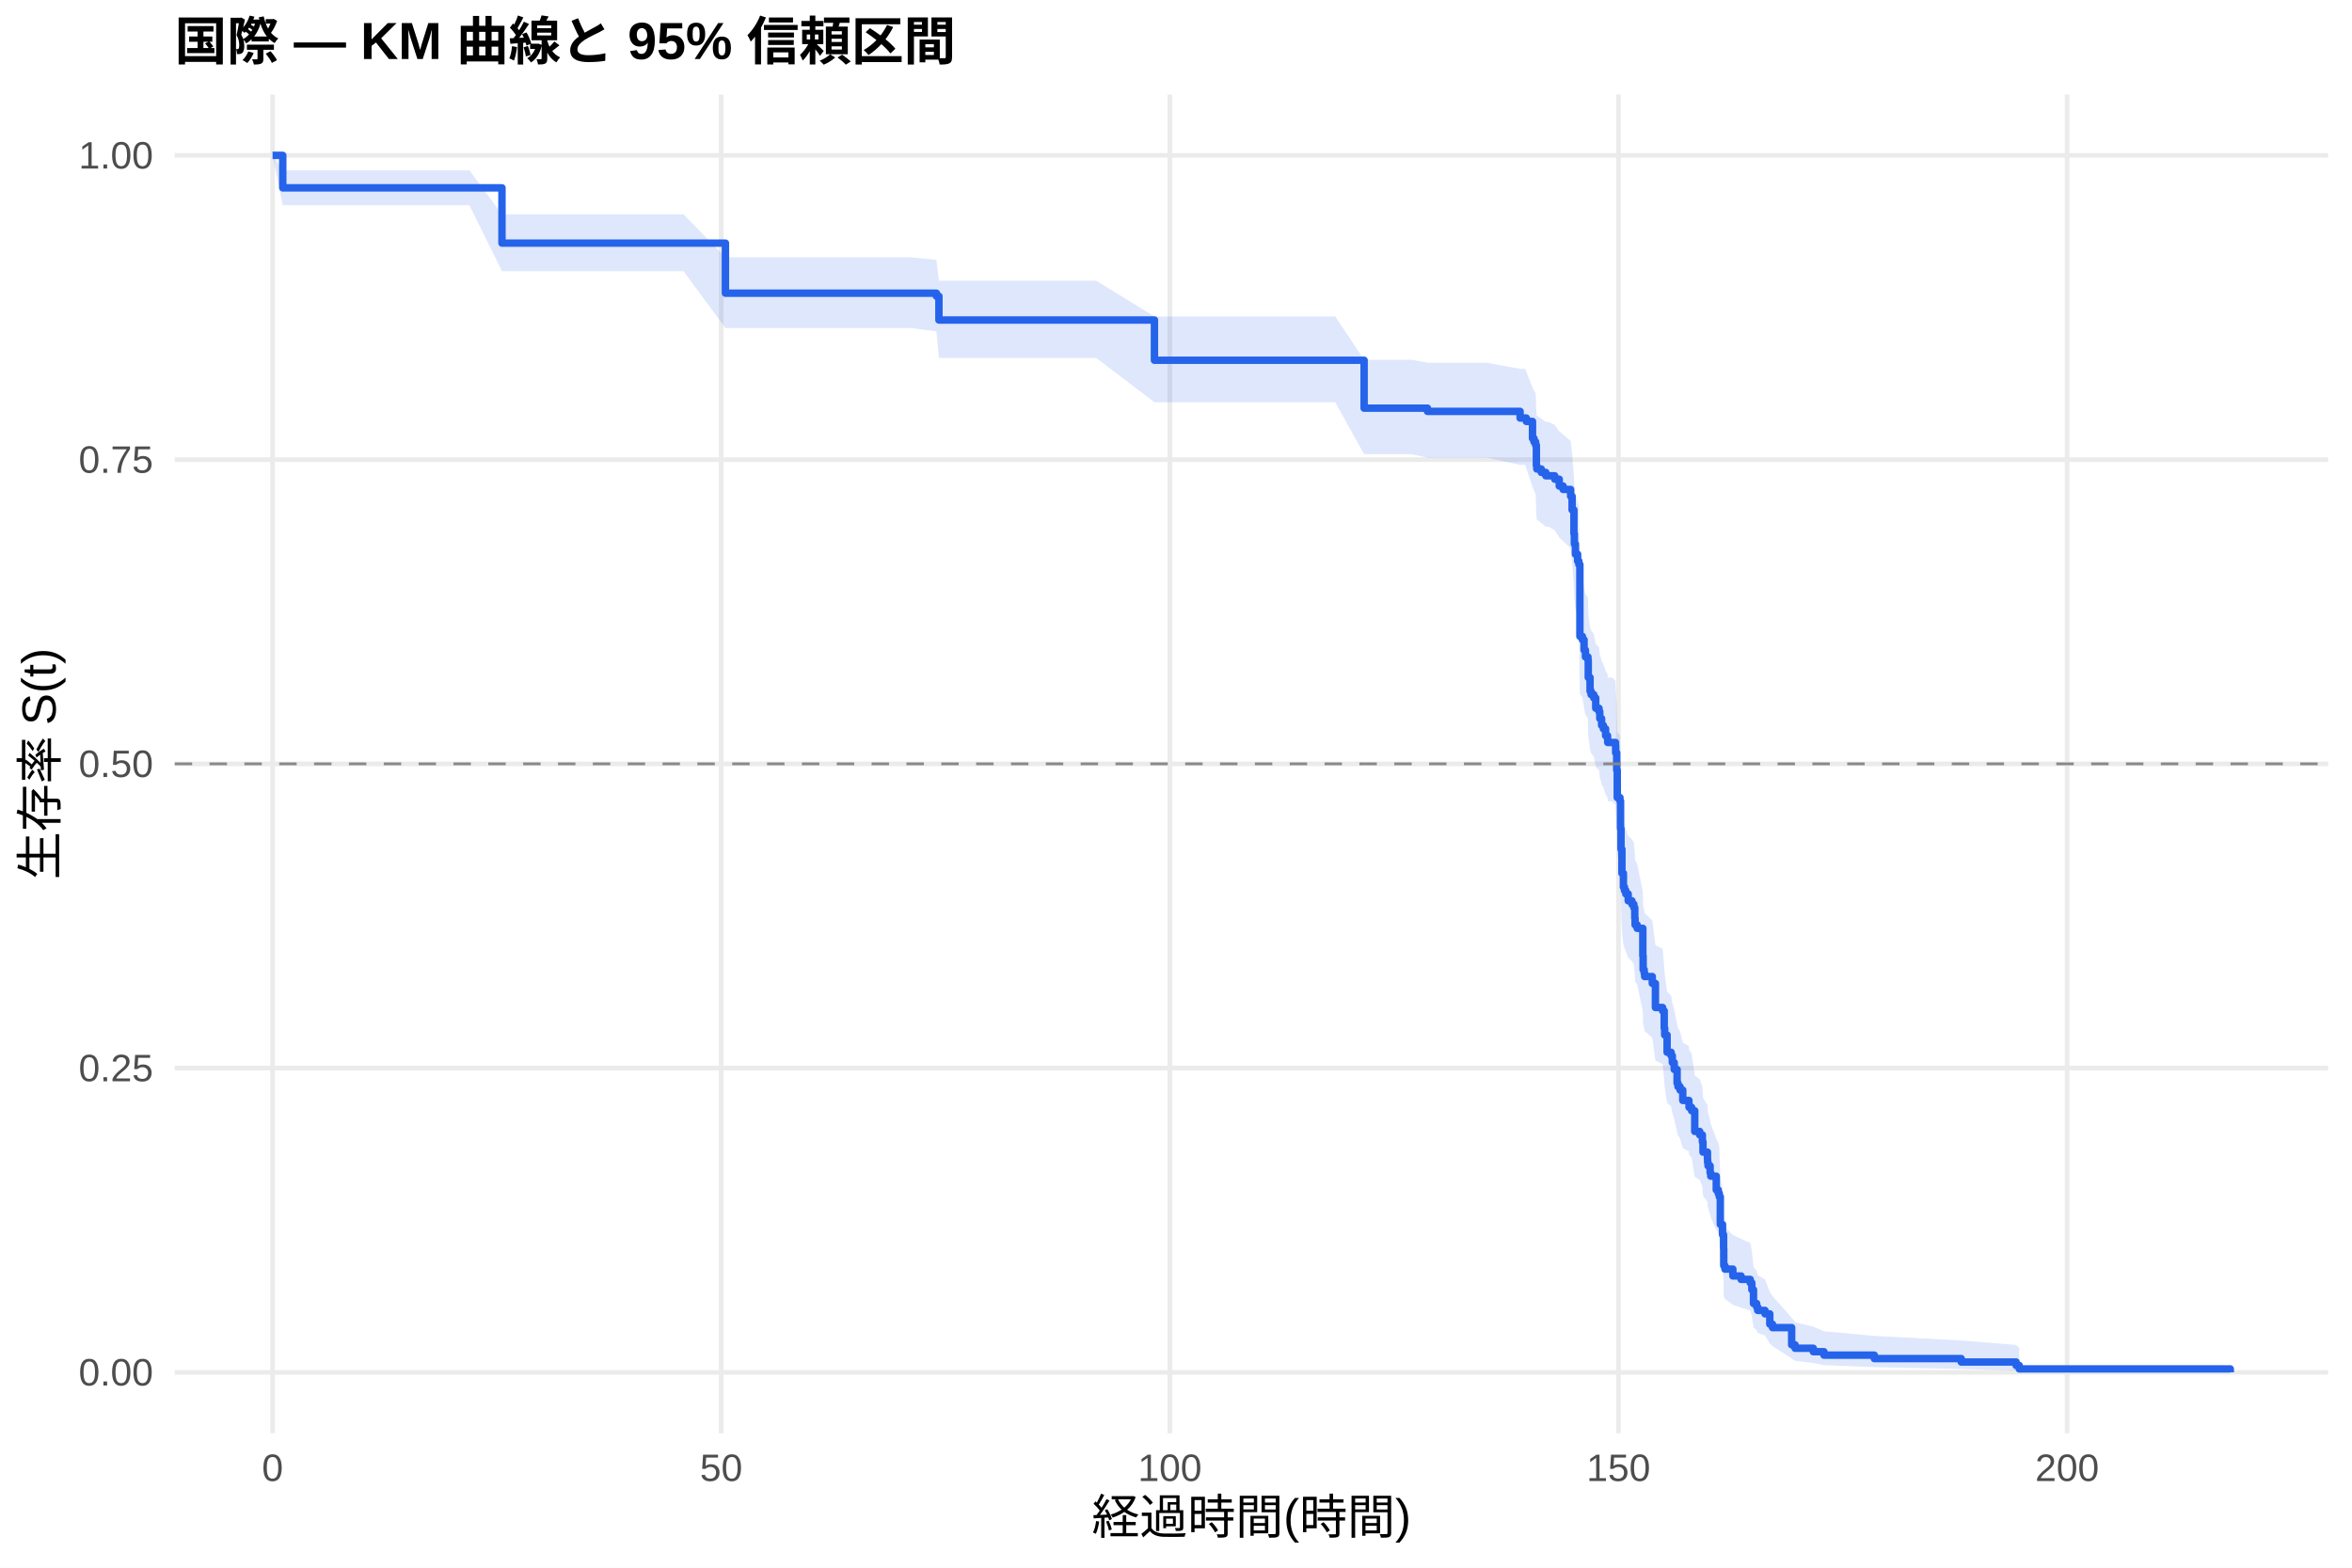
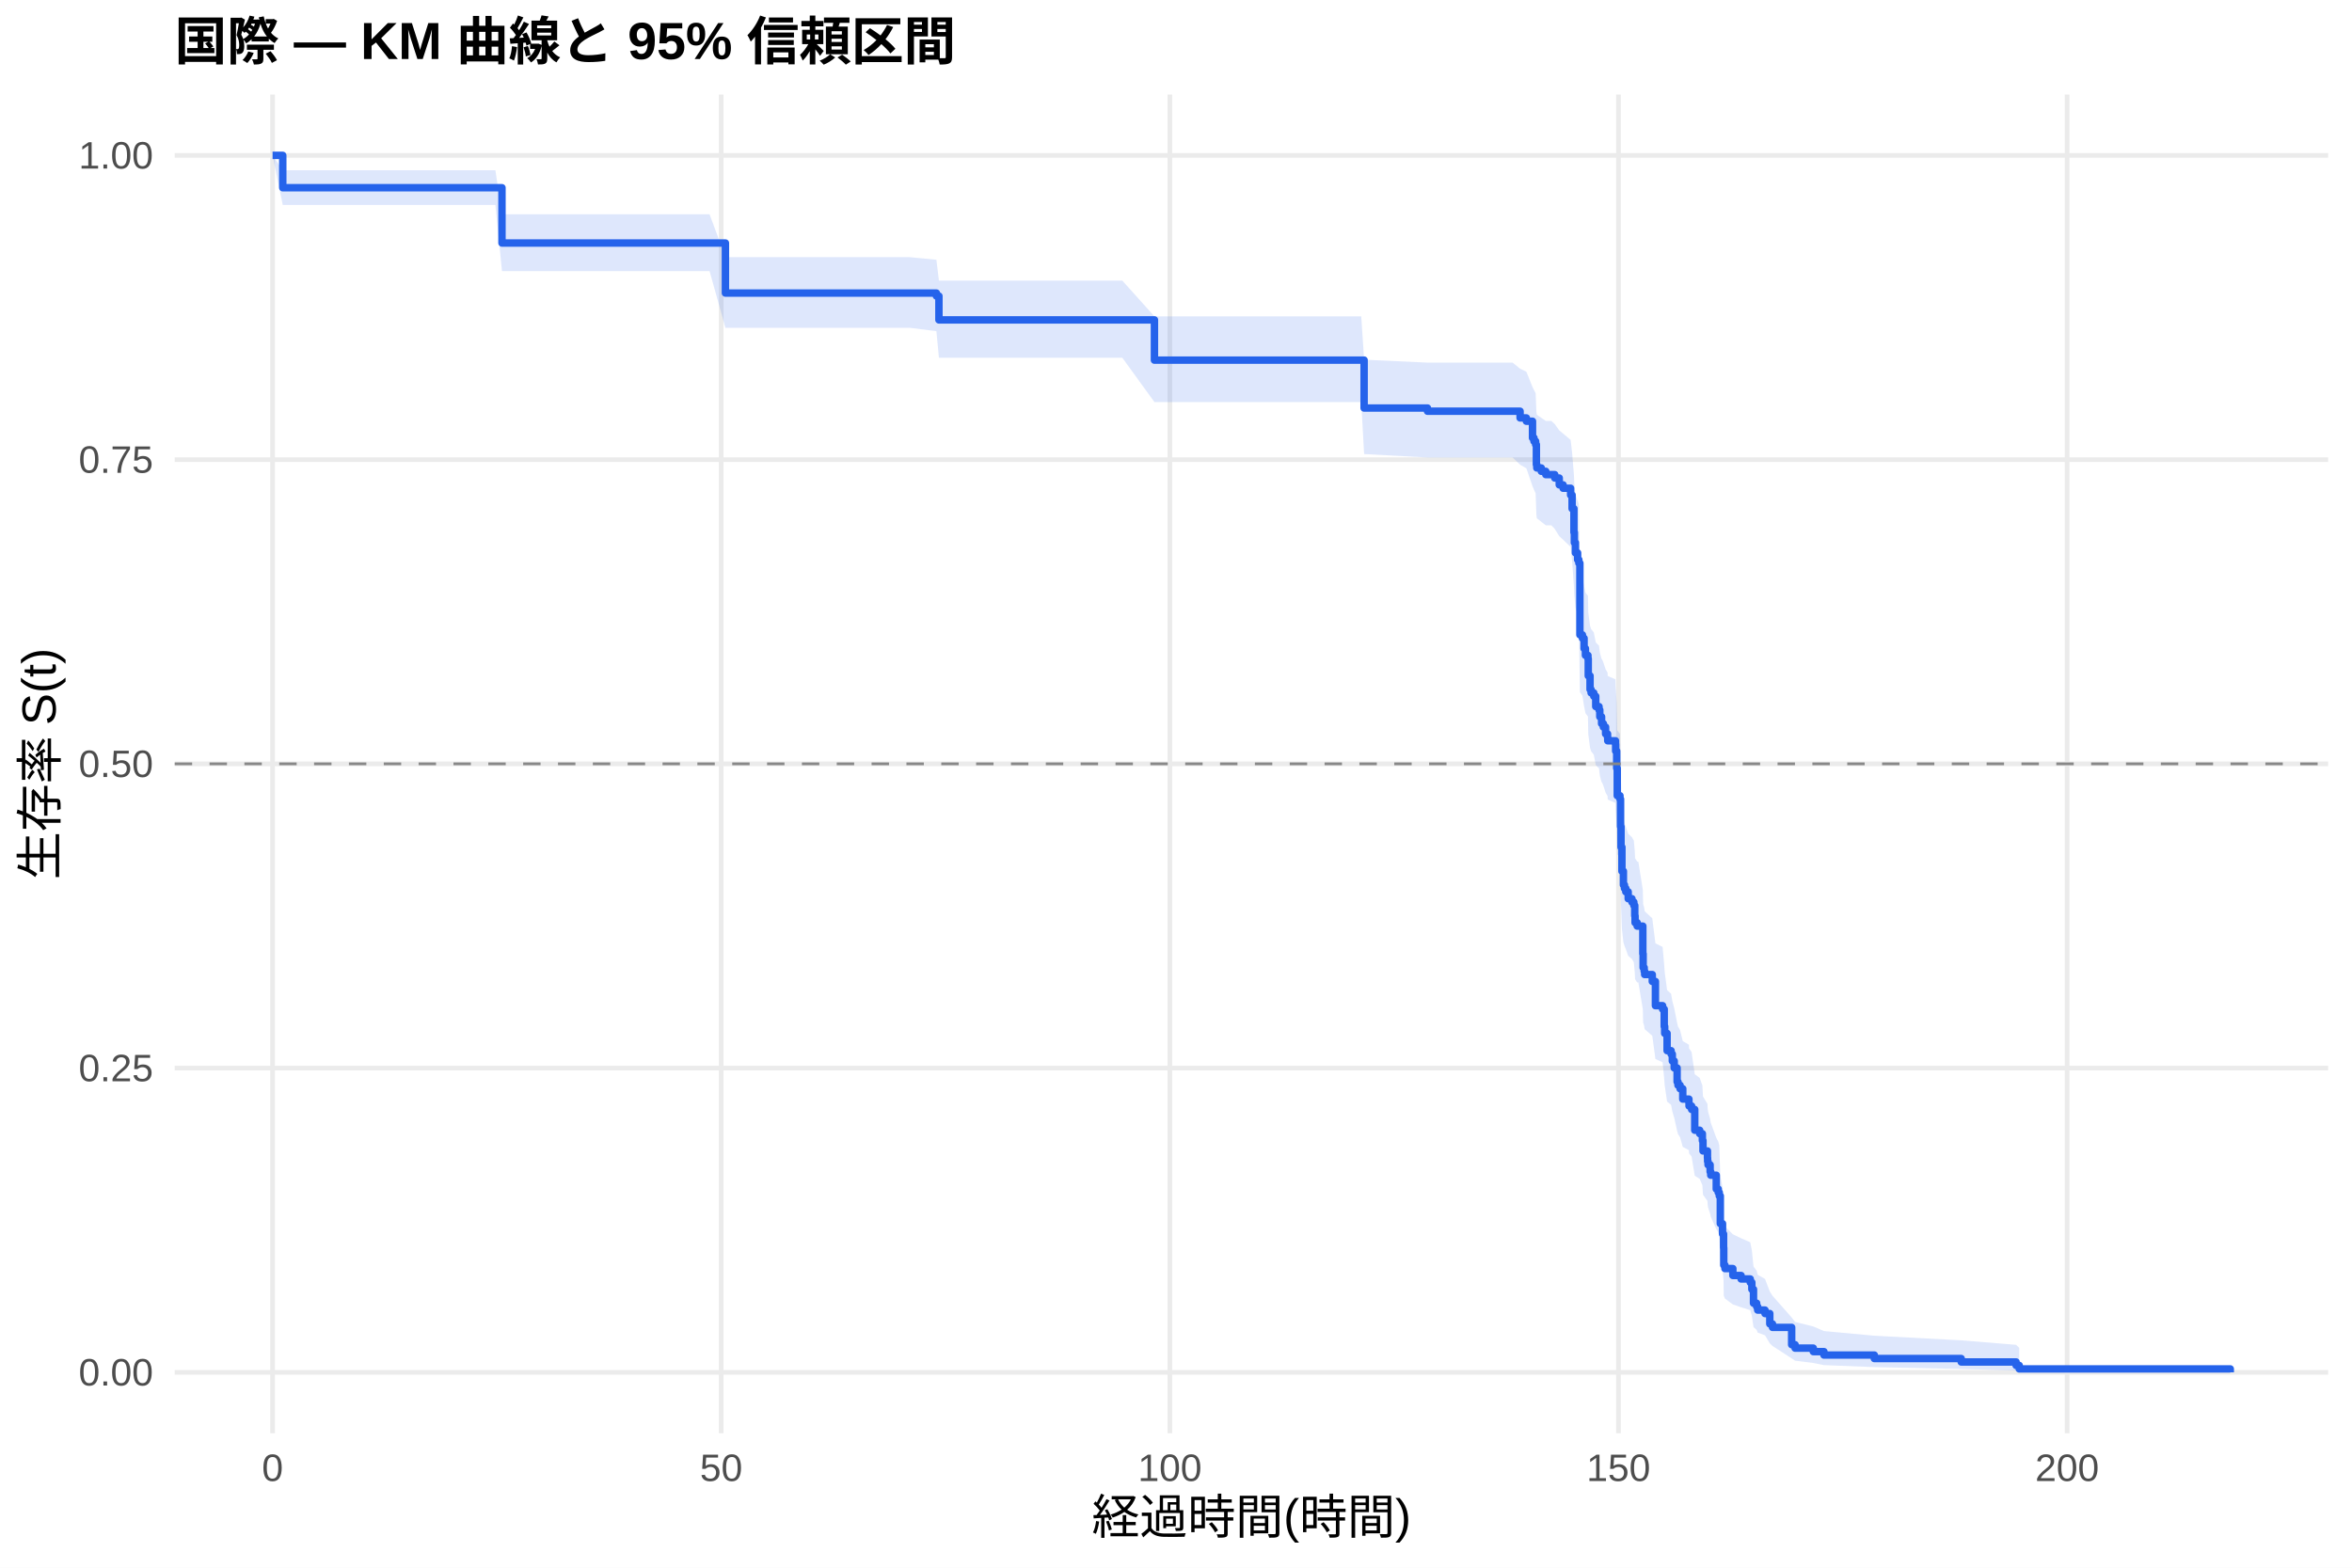
<svg xmlns="http://www.w3.org/2000/svg" width="540.00pt" height="360.00pt" viewBox="0 0 540.00 360.00">
  <g class="svglite">
    <defs>
      <style type="text/css">
    .svglite line, .svglite polyline, .svglite polygon, .svglite path, .svglite rect, .svglite circle {
      fill: none;
      stroke: #000000;
      stroke-linecap: round;
      stroke-linejoin: round;
      stroke-miterlimit: 10.00;
    }
    .svglite text {
      white-space: pre;
    }
    .svglite g.glyphgroup path {
      fill: inherit;
      stroke: none;
    }
  </style>
    </defs>
    <rect width="100%" height="100%" style="stroke: none; fill: #FFFFFF;" />
    <defs>
      <clipPath id="cpMC4wMHw1NDAuMDB8MC4wMHwzNjAuMDA=">
        <rect x="0.00" y="0.00" width="540.00" height="360.00" />
      </clipPath>
    </defs>
    <g clip-path="url(#cpMC4wMHw1NDAuMDB8MC4wMHwzNjAuMDA=)">
      <rect x="0" y="0.00" width="540.00" height="360.00" style="stroke-width: 1.07; stroke: none; fill: #FFFFFF;" />
    </g>
    <defs>
      <clipPath id="cpNDAuMTF8NTM0LjUyfDIxLjcxfDMyOS4xMg==">
        <rect x="40.11" y="21.71" width="494.41" height="307.41" />
      </clipPath>
    </defs>
    <g clip-path="url(#cpNDAuMTF8NTM0LjUyfDIxLjcxfDMyOS4xMg==)">
      <polyline points="40.11,315.14 534.52,315.14 " style="stroke-width: 1.07; stroke: #EBEBEB; stroke-linecap: butt;" />
      <polyline points="40.11,245.28 534.52,245.28 " style="stroke-width: 1.07; stroke: #EBEBEB; stroke-linecap: butt;" />
      <polyline points="40.11,175.41 534.52,175.41 " style="stroke-width: 1.07; stroke: #EBEBEB; stroke-linecap: butt;" />
      <polyline points="40.11,105.55 534.52,105.55 " style="stroke-width: 1.07; stroke: #EBEBEB; stroke-linecap: butt;" />
      <polyline points="40.11,35.68 534.52,35.68 " style="stroke-width: 1.07; stroke: #EBEBEB; stroke-linecap: butt;" />
      <polyline points="62.58,329.12 62.58,21.71 " style="stroke-width: 1.07; stroke: #EBEBEB; stroke-linecap: butt;" />
      <polyline points="165.58,329.12 165.58,21.71 " style="stroke-width: 1.07; stroke: #EBEBEB; stroke-linecap: butt;" />
      <polyline points="268.59,329.12 268.59,21.71 " style="stroke-width: 1.07; stroke: #EBEBEB; stroke-linecap: butt;" />
      <polyline points="371.59,329.12 371.59,21.71 " style="stroke-width: 1.07; stroke: #EBEBEB; stroke-linecap: butt;" />
      <polyline points="474.59,329.12 474.59,21.71 " style="stroke-width: 1.07; stroke: #EBEBEB; stroke-linecap: butt;" />
-       <polygon points="62.58,35.68 64.92,39.11 69.31,39.11 79.92,39.11 90.84,39.11 102.68,39.11 107.77,39.11 115.25,49.22 122.56,49.22 132.56,49.22 142.89,49.22 152.13,49.22 156.93,49.22 166.55,59.08 172.04,59.08 182.10,59.08 192.67,59.08 202.94,59.08 209.02,59.08 214.99,59.67 215.57,64.47 217.46,64.47 230.27,64.47 242.11,64.47 251.69,64.47 265.05,72.68 272.64,72.68 281.46,72.68 301.10,72.68 306.56,72.68 313.19,82.62 324.14,82.62 327.74,83.30 331.66,83.30 341.31,83.30 349.00,84.70 350.20,84.70 350.44,85.41 351.85,88.97 352.19,89.68 352.57,90.40 352.74,94.71 352.84,95.43 353.87,96.16 354.90,96.88 355.52,96.88 356.96,97.61 357.99,99.06 358.88,99.79 360.60,101.25 360.94,104.18 361.36,109.33 361.46,111.55 361.70,113.77 361.84,113.77 362.21,115.26 362.49,116.01 362.73,131.82 363.31,132.58 363.69,134.86 364.00,136.39 364.58,137.15 364.65,140.97 365.06,144.03 365.30,144.80 365.92,145.57 366.37,147.88 367.12,148.65 367.30,150.19 367.71,151.73 368.12,152.50 368.63,154.05 369.08,154.83 369.12,155.60 370.18,155.60 370.90,156.38 370.94,157.94 371.18,161.84 371.31,168.12 371.93,168.91 372.07,175.22 372.17,179.97 372.38,185.54 372.72,188.74 372.96,189.54 373.27,190.34 373.82,191.94 374.68,192.74 375.12,193.54 375.33,195.95 375.40,197.56 375.88,198.37 377.18,204.83 377.25,208.08 377.49,208.89 377.60,209.71 379.35,211.33 380.07,217.05 381.72,217.87 382.09,221.98 382.20,223.62 382.75,227.75 383.67,228.58 383.95,230.24 384.39,231.90 385.05,235.23 385.25,236.06 385.73,236.90 386.35,239.41 387.76,240.25 387.79,241.09 388.38,241.93 389.10,246.98 390.23,247.83 390.85,249.53 390.99,252.07 392.02,253.78 392.05,254.63 392.15,255.49 392.63,257.20 392.77,258.06 394.04,261.50 394.49,262.37 394.73,263.23 394.97,270.21 395.48,272.85 395.72,276.40 395.76,280.87 396.03,281.78 397.85,283.59 399.74,284.50 401.84,285.41 402.21,287.25 402.59,290.96 403.31,291.90 403.55,292.84 405.23,293.79 406.33,296.66 406.95,297.63 411.35,302.60 412.14,303.63 416.32,304.66 418.76,305.71 430.33,306.77 450.28,307.83 462.88,308.85 463.60,309.55 463.60,315.03 462.88,314.75 450.28,314.37 430.33,313.95 418.76,313.49 416.32,313.00 412.14,312.48 411.35,311.95 406.95,309.11 406.33,308.52 405.23,306.69 403.55,306.07 403.31,305.44 402.59,304.81 402.21,302.24 401.84,300.94 399.74,300.28 397.85,299.62 396.03,298.29 395.76,297.62 395.72,294.25 395.48,291.51 394.97,289.44 394.73,283.84 394.49,283.13 394.04,282.43 392.77,279.59 392.63,278.87 392.15,277.44 392.05,276.73 392.02,276.01 390.99,274.57 390.85,272.41 390.23,270.96 389.10,270.23 388.38,265.86 387.79,265.13 387.76,264.40 386.35,263.66 385.73,261.46 385.25,260.72 385.05,259.98 384.39,257.03 383.95,255.54 383.67,254.06 382.75,253.31 382.20,249.58 382.09,248.09 381.72,244.34 380.07,243.58 379.35,238.30 377.60,236.79 377.49,236.03 377.25,235.27 377.18,232.23 375.88,226.12 375.40,225.35 375.33,223.82 375.12,221.51 374.68,220.74 373.82,219.97 373.27,218.43 372.96,217.66 372.72,216.89 372.38,213.80 372.17,208.36 372.07,203.69 371.93,197.43 371.31,196.64 371.18,190.34 370.94,186.39 370.90,184.81 370.18,184.01 369.12,184.01 369.08,183.22 368.63,182.43 368.12,180.85 367.71,180.06 367.30,178.48 367.12,176.90 366.37,176.10 365.92,173.72 365.30,172.92 365.06,172.13 364.65,168.94 364.58,164.94 364.00,164.14 363.69,162.54 363.31,160.13 362.73,159.33 362.49,142.31 362.21,141.49 361.84,139.86 361.70,139.86 361.46,137.41 361.36,134.96 360.94,129.21 360.60,125.91 358.88,124.26 357.99,123.43 356.96,121.77 355.52,120.94 354.90,120.94 353.87,120.12 352.84,119.29 352.74,118.46 352.57,113.47 352.19,112.63 351.85,111.79 350.44,107.60 350.20,106.76 349.00,106.76 341.31,105.10 331.66,105.10 327.74,105.10 324.14,104.30 313.19,104.30 306.56,92.37 301.10,92.37 281.46,92.37 272.64,92.37 265.05,92.37 251.69,82.19 242.11,82.19 230.27,82.19 217.46,82.19 215.57,82.19 214.99,76.09 209.02,75.32 202.94,75.32 192.67,75.32 182.10,75.32 172.04,75.32 166.55,75.32 156.93,62.28 152.13,62.28 142.89,62.28 132.56,62.28 122.56,62.28 115.25,62.28 107.77,47.11 102.68,47.11 90.84,47.11 79.92,47.11 69.31,47.11 64.92,47.11 62.58,35.68 " style="stroke-width: 0.00; stroke: none; stroke-linecap: butt; fill: #2563EB; fill-opacity: 0.15;" />
-       <polyline points="62.58,35.68 64.92,39.11 69.31,39.11 79.92,39.11 90.84,39.11 102.68,39.11 107.77,39.11 115.25,49.22 122.56,49.22 132.56,49.22 142.89,49.22 152.13,49.22 156.93,49.22 166.55,59.08 172.04,59.08 182.10,59.08 192.67,59.08 202.94,59.08 209.02,59.08 214.99,59.67 215.57,64.47 217.46,64.47 230.27,64.47 242.11,64.47 251.69,64.47 265.05,72.68 272.64,72.68 281.46,72.68 301.10,72.68 306.56,72.68 313.19,82.62 324.14,82.62 327.74,83.30 331.66,83.30 341.31,83.30 349.00,84.70 350.20,84.70 350.44,85.41 351.85,88.97 352.19,89.68 352.57,90.40 352.74,94.71 352.84,95.43 353.87,96.16 354.90,96.88 355.52,96.88 356.96,97.61 357.99,99.06 358.88,99.79 360.60,101.25 360.94,104.18 361.36,109.33 361.46,111.55 361.70,113.77 361.84,113.77 362.21,115.26 362.49,116.01 362.73,131.82 363.31,132.58 363.69,134.86 364.00,136.39 364.58,137.15 364.65,140.97 365.06,144.03 365.30,144.80 365.92,145.57 366.37,147.88 367.12,148.65 367.30,150.19 367.71,151.73 368.12,152.50 368.63,154.05 369.08,154.83 369.12,155.60 370.18,155.60 370.90,156.38 370.94,157.94 371.18,161.84 371.31,168.12 371.93,168.91 372.07,175.22 372.17,179.97 372.38,185.54 372.72,188.74 372.96,189.54 373.27,190.34 373.82,191.94 374.68,192.74 375.12,193.54 375.33,195.95 375.40,197.56 375.88,198.37 377.18,204.83 377.25,208.08 377.49,208.89 377.60,209.71 379.35,211.33 380.07,217.05 381.72,217.87 382.09,221.98 382.20,223.62 382.75,227.75 383.67,228.58 383.95,230.24 384.39,231.90 385.05,235.23 385.25,236.06 385.73,236.90 386.35,239.41 387.76,240.25 387.79,241.09 388.38,241.93 389.10,246.98 390.23,247.83 390.85,249.53 390.99,252.07 392.02,253.78 392.05,254.63 392.15,255.49 392.63,257.20 392.77,258.06 394.04,261.50 394.49,262.37 394.73,263.23 394.97,270.21 395.48,272.85 395.72,276.40 395.76,280.87 396.03,281.78 397.85,283.59 399.74,284.50 401.84,285.41 402.21,287.25 402.59,290.96 403.31,291.90 403.55,292.84 405.23,293.79 406.33,296.66 406.95,297.63 411.35,302.60 412.14,303.63 416.32,304.66 418.76,305.71 430.33,306.77 450.28,307.83 462.88,308.85 463.60,309.55 " style="stroke-width: 1.07; stroke: none; stroke-linecap: butt;" />
-       <polyline points="463.60,315.03 462.88,314.75 450.28,314.37 430.33,313.95 418.76,313.49 416.32,313.00 412.14,312.48 411.35,311.95 406.95,309.11 406.33,308.52 405.23,306.69 403.55,306.07 403.31,305.44 402.59,304.81 402.21,302.24 401.84,300.94 399.74,300.28 397.85,299.62 396.03,298.29 395.76,297.62 395.72,294.25 395.48,291.51 394.97,289.44 394.73,283.84 394.49,283.13 394.04,282.43 392.77,279.59 392.63,278.87 392.15,277.44 392.05,276.73 392.02,276.01 390.99,274.57 390.85,272.41 390.23,270.96 389.10,270.23 388.38,265.86 387.79,265.13 387.76,264.40 386.35,263.66 385.73,261.46 385.25,260.72 385.05,259.98 384.39,257.03 383.95,255.54 383.67,254.06 382.75,253.31 382.20,249.58 382.09,248.09 381.72,244.34 380.07,243.58 379.35,238.30 377.60,236.79 377.49,236.03 377.25,235.27 377.18,232.23 375.88,226.12 375.40,225.35 375.33,223.82 375.12,221.51 374.68,220.74 373.82,219.97 373.27,218.43 372.96,217.66 372.72,216.89 372.38,213.80 372.17,208.36 372.07,203.69 371.93,197.43 371.31,196.64 371.18,190.34 370.94,186.39 370.90,184.81 370.18,184.01 369.12,184.01 369.08,183.22 368.63,182.43 368.12,180.85 367.71,180.06 367.30,178.48 367.12,176.90 366.37,176.10 365.92,173.72 365.30,172.92 365.06,172.13 364.65,168.94 364.58,164.94 364.00,164.14 363.69,162.54 363.31,160.13 362.73,159.33 362.49,142.31 362.21,141.49 361.84,139.86 361.70,139.86 361.46,137.41 361.36,134.96 360.94,129.21 360.60,125.91 358.88,124.26 357.99,123.43 356.96,121.77 355.52,120.94 354.90,120.94 353.87,120.12 352.84,119.29 352.74,118.46 352.57,113.47 352.19,112.63 351.85,111.79 350.44,107.60 350.20,106.76 349.00,106.76 341.31,105.10 331.66,105.10 327.74,105.10 324.14,104.30 313.19,104.30 306.56,92.37 301.10,92.37 281.46,92.37 272.64,92.37 265.05,92.37 251.69,82.19 242.11,82.19 230.27,82.19 217.46,82.19 215.57,82.19 214.99,76.09 209.02,75.32 202.94,75.32 192.67,75.32 182.10,75.32 172.04,75.32 166.55,75.32 156.93,62.28 152.13,62.28 142.89,62.28 132.56,62.28 122.56,62.28 115.25,62.28 107.77,47.11 102.68,47.11 90.84,47.11 79.92,47.11 69.31,47.11 64.92,47.11 62.58,35.68 " style="stroke-width: 1.07; stroke: none; stroke-linecap: butt;" />
-       <polyline points="62.58,35.68 64.92,35.68 64.92,43.14 69.31,43.14 69.31,43.14 79.92,43.14 79.92,43.14 90.84,43.14 90.84,43.14 102.68,43.14 102.68,43.14 107.77,43.14 107.77,43.14 115.25,43.14 115.25,55.83 122.56,55.83 122.56,55.83 132.56,55.83 132.56,55.83 142.89,55.83 142.89,55.83 152.13,55.83 152.13,55.83 156.93,55.83 156.93,55.83 166.55,55.83 166.55,67.33 172.04,67.33 172.04,67.33 182.10,67.33 182.10,67.33 192.67,67.33 192.67,67.33 202.94,67.33 202.94,67.33 209.02,67.33 209.02,67.33 214.99,67.33 214.99,68.02 215.57,68.02 215.57,73.49 217.46,73.49 217.46,73.49 230.27,73.49 230.27,73.49 242.11,73.49 242.11,73.49 251.69,73.49 251.69,73.49 265.05,73.49 265.05,82.73 272.64,82.73 272.64,82.73 281.46,82.73 281.46,82.73 301.10,82.73 301.10,82.73 306.56,82.73 306.56,82.73 313.19,82.73 313.19,93.73 324.14,93.73 324.14,93.73 327.74,93.73 327.74,94.47 331.66,94.47 331.66,94.47 341.31,94.47 341.31,94.47 349.00,94.47 349.00,96.00 350.20,96.00 350.20,96.00 350.44,96.00 350.44,96.78 351.85,96.78 351.85,100.68 352.19,100.68 352.19,101.46 352.57,101.46 352.57,102.24 352.74,102.24 352.74,106.92 352.84,106.92 352.84,107.70 353.87,107.70 353.87,108.48 354.90,108.48 354.90,109.26 355.52,109.26 355.52,109.26 356.96,109.26 356.96,110.04 357.99,110.04 357.99,111.61 358.88,111.61 358.88,112.39 360.60,112.39 360.60,113.96 360.94,113.96 360.94,117.09 361.36,117.09 361.36,122.57 361.46,122.57 361.46,124.92 361.70,124.92 361.70,127.27 361.84,127.27 361.84,127.27 362.21,127.27 362.21,128.84 362.49,128.84 362.49,129.63 362.73,129.63 362.73,146.13 363.31,146.13 363.31,146.92 363.69,146.92 363.69,149.28 364.00,149.28 364.00,150.85 364.58,150.85 364.58,151.64 364.65,151.64 364.65,155.57 365.06,155.57 365.06,158.71 365.30,158.71 365.30,159.50 365.92,159.50 365.92,160.28 366.37,160.28 366.37,162.64 367.12,162.64 367.12,163.43 367.30,163.43 367.30,165.00 367.71,165.00 367.71,166.57 368.12,166.57 368.12,167.36 368.63,167.36 368.63,168.93 369.08,168.93 369.08,169.72 369.12,169.72 369.12,170.50 370.18,170.50 370.18,170.50 370.90,170.50 370.90,171.29 370.94,171.29 370.94,172.87 371.18,172.87 371.18,176.83 371.31,176.83 371.31,183.15 371.93,183.15 371.93,183.94 372.07,183.94 372.07,190.26 372.17,190.26 372.17,195.00 372.38,195.00 372.38,200.54 372.72,200.54 372.72,203.70 372.96,203.70 372.96,204.49 373.27,204.49 373.27,205.28 373.82,205.28 373.82,206.86 374.68,206.86 374.68,207.65 375.12,207.65 375.12,208.44 375.33,208.44 375.33,210.81 375.40,210.81 375.40,212.39 375.88,212.39 375.88,213.18 377.18,213.18 377.18,219.51 377.25,219.51 377.25,222.67 377.49,222.67 377.49,223.46 377.60,223.46 377.60,224.25 379.35,224.25 379.35,225.83 380.07,225.83 380.07,231.36 381.72,231.36 381.72,232.15 382.09,232.15 382.09,236.10 382.20,236.10 382.20,237.68 382.75,237.68 382.75,241.64 383.67,241.64 383.67,242.43 383.95,242.43 383.95,244.01 384.39,244.01 384.39,245.59 385.05,245.59 385.05,248.75 385.25,248.75 385.25,249.54 385.73,249.54 385.73,250.33 386.35,250.33 386.35,252.70 387.76,252.70 387.76,253.49 387.79,253.49 387.79,254.28 388.38,254.28 388.38,255.07 389.10,255.07 389.10,259.82 390.23,259.82 390.23,260.61 390.85,260.61 390.85,262.19 390.99,262.19 390.99,264.56 392.02,264.56 392.02,266.14 392.05,266.14 392.05,266.93 392.15,266.93 392.15,267.72 392.63,267.72 392.63,269.30 392.77,269.30 392.77,270.09 394.04,270.09 394.04,273.25 394.49,273.25 394.49,274.04 394.73,274.04 394.73,274.83 394.97,274.83 394.97,281.16 395.48,281.16 395.48,283.53 395.72,283.53 395.72,286.69 395.76,286.69 395.76,290.64 396.03,290.64 396.03,291.43 397.85,291.43 397.85,293.01 399.74,293.01 399.74,293.80 401.84,293.80 401.84,294.59 402.21,294.59 402.21,296.17 402.59,296.17 402.59,299.33 403.31,299.33 403.31,300.13 403.55,300.13 403.55,300.92 405.23,300.92 405.23,301.71 406.33,301.71 406.33,304.08 406.95,304.08 406.95,304.87 411.35,304.87 411.35,308.82 412.14,308.82 412.14,309.61 416.32,309.61 416.32,310.40 418.76,310.40 418.76,311.19 430.33,311.19 430.33,311.98 450.28,311.98 450.28,312.77 462.88,312.77 462.88,313.56 463.60,313.56 463.60,314.35 512.05,314.35 512.05,315.14 " style="stroke-width: 1.71; stroke: #2563EB; stroke-linecap: butt;" />
+       <polygon points="62.58,35.68 64.92,39.10 68.56,39.10 75.29,39.10 85.90,39.10 96.81,39.10 108.66,39.10 113.74,39.10 115.25,49.20 128.54,49.20 138.53,49.20 148.86,49.20 158.10,49.20 162.91,49.20 166.55,59.06 178.01,59.06 188.07,59.06 198.65,59.06 208.91,59.06 214.99,59.65 215.57,64.44 223.44,64.44 236.24,64.44 248.09,64.44 257.67,64.44 265.05,72.65 278.61,72.65 287.44,72.65 307.07,72.65 312.53,72.65 313.19,82.60 327.74,83.27 330.11,83.27 337.63,83.27 347.28,83.27 349.00,84.66 350.44,85.36 351.85,88.87 352.19,89.57 352.57,90.28 352.74,94.53 352.84,95.24 353.87,95.95 354.90,96.66 356.17,96.66 356.96,97.38 357.99,98.83 358.88,99.56 360.60,101.02 360.94,103.94 361.36,109.07 361.46,111.29 361.49,111.29 361.70,113.51 362.21,115.00 362.49,115.74 362.73,131.51 363.31,132.27 363.69,134.54 364.00,136.06 364.58,136.82 364.65,140.63 365.06,143.68 365.30,144.45 365.92,145.22 366.37,147.52 367.12,148.28 367.30,149.82 367.71,151.36 367.81,151.36 368.12,152.13 368.63,153.68 369.08,154.46 369.12,155.23 370.90,156.01 370.94,157.56 371.18,161.46 371.31,167.72 371.93,168.50 372.07,174.79 372.17,179.53 372.38,185.09 372.72,188.27 372.96,189.07 373.27,189.86 373.82,191.46 374.68,192.26 375.12,193.06 375.33,195.46 375.40,197.07 375.88,197.87 376.15,197.87 377.18,204.36 377.25,207.62 377.49,208.43 377.60,209.25 379.35,210.88 380.07,216.62 381.72,217.45 382.09,221.57 382.20,223.22 382.75,227.37 383.67,228.20 383.95,229.86 384.39,231.53 385.05,234.87 385.25,235.71 385.73,236.55 386.35,239.07 387.76,239.91 387.79,240.75 388.38,241.60 389.10,246.68 390.23,247.53 390.85,249.23 390.99,251.79 392.02,253.50 392.05,254.36 392.15,255.22 392.63,256.94 392.77,257.80 394.04,261.26 394.49,262.13 394.73,263.00 394.97,270.00 395.48,272.65 395.72,276.21 395.76,280.71 396.03,281.62 397.85,283.44 399.74,284.35 401.84,285.27 402.21,287.12 402.59,290.85 403.31,291.79 403.55,292.74 405.23,293.69 406.33,296.57 406.95,297.55 411.35,302.54 412.14,303.57 416.32,304.61 418.76,305.66 430.33,306.73 450.28,307.79 462.88,308.82 463.60,309.52 463.60,315.03 462.88,314.74 450.28,314.37 430.33,313.94 418.76,313.48 416.32,312.99 412.14,312.47 411.35,311.94 406.95,309.08 406.33,308.48 405.23,306.64 403.55,306.02 403.31,305.39 402.59,304.75 402.21,302.17 401.84,300.86 399.74,300.20 397.85,299.54 396.03,298.20 395.76,297.53 395.72,294.14 395.48,291.38 394.97,289.30 394.73,283.67 394.49,282.96 394.04,282.25 392.77,279.39 392.63,278.68 392.15,277.24 392.05,276.52 392.02,275.80 390.99,274.35 390.85,272.17 390.23,270.71 389.10,269.99 388.38,265.59 387.79,264.85 387.76,264.12 386.35,263.38 385.73,261.16 385.25,260.42 385.05,259.68 384.39,256.70 383.95,255.21 383.67,253.72 382.75,252.97 382.20,249.22 382.09,247.71 381.72,243.94 380.07,243.18 379.35,237.86 377.60,236.34 377.49,235.58 377.25,234.81 377.18,231.75 376.15,225.61 375.88,225.61 375.40,224.84 375.33,223.31 375.12,221.01 374.68,220.24 373.82,219.48 373.27,217.94 372.96,217.17 372.72,216.40 372.38,213.31 372.17,207.89 372.07,203.23 371.93,196.98 371.31,196.20 371.18,189.91 370.94,185.97 370.90,184.39 369.12,183.60 369.08,182.81 368.63,182.02 368.12,180.43 367.81,179.64 367.71,179.64 367.30,178.06 367.12,176.47 366.37,175.68 365.92,173.31 365.30,172.51 365.06,171.72 364.65,168.54 364.58,164.55 364.00,163.75 363.69,162.15 363.31,159.75 362.73,158.94 362.49,141.96 362.21,141.15 361.70,139.52 361.49,137.06 361.46,137.06 361.36,134.62 360.94,128.88 360.60,125.59 358.88,123.94 357.99,123.12 356.96,121.46 356.17,120.63 354.90,120.63 353.87,119.82 352.84,119.01 352.74,118.19 352.57,113.29 352.19,112.47 351.85,111.65 350.44,107.54 349.00,106.71 347.28,105.06 337.63,105.06 330.11,105.06 327.74,105.06 313.19,104.27 312.53,92.33 307.07,92.33 287.44,92.33 278.61,92.33 265.05,92.33 257.67,82.15 248.09,82.15 236.24,82.15 223.44,82.15 215.57,82.15 214.99,76.05 208.91,75.28 198.65,75.28 188.07,75.28 178.01,75.28 166.55,75.28 162.91,62.25 158.10,62.25 148.86,62.25 138.53,62.25 128.54,62.25 115.25,62.25 113.74,47.07 108.66,47.07 96.81,47.07 85.90,47.07 75.29,47.07 68.56,47.07 64.92,47.07 62.58,35.68 " style="stroke-width: 0.00; stroke: none; stroke-linecap: butt; fill: #2563EB; fill-opacity: 0.15;" />
+       <polyline points="62.58,35.68 64.92,39.10 68.56,39.10 75.29,39.10 85.90,39.10 96.81,39.10 108.66,39.10 113.74,39.10 115.25,49.20 128.54,49.20 138.53,49.20 148.86,49.20 158.10,49.20 162.91,49.20 166.55,59.06 178.01,59.06 188.07,59.06 198.65,59.06 208.91,59.06 214.99,59.65 215.57,64.44 223.44,64.44 236.24,64.44 248.09,64.44 257.67,64.44 265.05,72.65 278.61,72.65 287.44,72.65 307.07,72.65 312.53,72.65 313.19,82.60 327.74,83.27 330.11,83.27 337.63,83.27 347.28,83.27 349.00,84.66 350.44,85.36 351.85,88.87 352.19,89.57 352.57,90.28 352.74,94.53 352.84,95.24 353.87,95.95 354.90,96.66 356.17,96.66 356.96,97.38 357.99,98.83 358.88,99.56 360.60,101.02 360.94,103.94 361.36,109.07 361.46,111.29 361.49,111.29 361.70,113.51 362.21,115.00 362.49,115.74 362.73,131.51 363.31,132.27 363.69,134.54 364.00,136.06 364.58,136.82 364.65,140.63 365.06,143.68 365.30,144.45 365.92,145.22 366.37,147.52 367.12,148.28 367.30,149.82 367.71,151.36 367.81,151.36 368.12,152.13 368.63,153.68 369.08,154.46 369.12,155.23 370.90,156.01 370.94,157.56 371.18,161.46 371.31,167.72 371.93,168.50 372.07,174.79 372.17,179.53 372.38,185.09 372.72,188.27 372.96,189.07 373.27,189.86 373.82,191.46 374.68,192.26 375.12,193.06 375.33,195.46 375.40,197.07 375.88,197.87 376.15,197.87 377.18,204.36 377.25,207.62 377.49,208.43 377.60,209.25 379.35,210.88 380.07,216.62 381.72,217.45 382.09,221.57 382.20,223.22 382.75,227.37 383.67,228.20 383.95,229.86 384.39,231.53 385.05,234.87 385.25,235.71 385.73,236.55 386.35,239.07 387.76,239.91 387.79,240.75 388.38,241.60 389.10,246.68 390.23,247.53 390.85,249.23 390.99,251.79 392.02,253.50 392.05,254.36 392.15,255.22 392.63,256.94 392.77,257.80 394.04,261.26 394.49,262.13 394.73,263.00 394.97,270.00 395.48,272.65 395.72,276.21 395.76,280.71 396.03,281.62 397.85,283.44 399.74,284.35 401.84,285.27 402.21,287.12 402.59,290.85 403.31,291.79 403.55,292.74 405.23,293.69 406.33,296.57 406.95,297.55 411.35,302.54 412.14,303.57 416.32,304.61 418.76,305.66 430.33,306.73 450.28,307.79 462.88,308.82 463.60,309.52 " style="stroke-width: 1.07; stroke: none; stroke-linecap: butt;" />
+       <polyline points="463.60,315.03 462.88,314.74 450.28,314.37 430.33,313.94 418.76,313.48 416.32,312.99 412.14,312.47 411.35,311.94 406.95,309.08 406.33,308.48 405.23,306.64 403.55,306.02 403.31,305.39 402.59,304.75 402.21,302.17 401.84,300.86 399.74,300.20 397.85,299.54 396.03,298.20 395.76,297.53 395.72,294.14 395.48,291.38 394.97,289.30 394.73,283.67 394.49,282.96 394.04,282.25 392.77,279.39 392.63,278.68 392.15,277.24 392.05,276.52 392.02,275.80 390.99,274.35 390.85,272.17 390.23,270.71 389.10,269.99 388.38,265.59 387.79,264.85 387.76,264.12 386.35,263.38 385.73,261.16 385.25,260.42 385.05,259.68 384.39,256.70 383.95,255.21 383.67,253.72 382.75,252.97 382.20,249.22 382.09,247.71 381.72,243.94 380.07,243.18 379.35,237.86 377.60,236.34 377.49,235.58 377.25,234.81 377.18,231.75 376.15,225.61 375.88,225.61 375.40,224.84 375.33,223.31 375.12,221.01 374.68,220.24 373.82,219.48 373.27,217.94 372.96,217.17 372.72,216.40 372.38,213.31 372.17,207.89 372.07,203.23 371.93,196.98 371.31,196.20 371.18,189.91 370.94,185.97 370.90,184.39 369.12,183.60 369.08,182.81 368.63,182.02 368.12,180.43 367.81,179.64 367.71,179.64 367.30,178.06 367.12,176.47 366.37,175.68 365.92,173.31 365.30,172.51 365.06,171.72 364.65,168.54 364.58,164.55 364.00,163.75 363.69,162.15 363.31,159.75 362.73,158.94 362.49,141.96 362.21,141.15 361.70,139.52 361.49,137.06 361.46,137.06 361.36,134.62 360.94,128.88 360.60,125.59 358.88,123.94 357.99,123.12 356.96,121.46 356.17,120.63 354.90,120.63 353.87,119.82 352.84,119.01 352.74,118.19 352.57,113.29 352.19,112.47 351.85,111.65 350.44,107.54 349.00,106.71 347.28,105.06 337.63,105.06 330.11,105.06 327.74,105.06 313.19,104.27 312.53,92.33 307.07,92.33 287.44,92.33 278.61,92.33 265.05,92.33 257.67,82.15 248.09,82.15 236.24,82.15 223.44,82.15 215.57,82.15 214.99,76.05 208.91,75.28 198.65,75.28 188.07,75.28 178.01,75.28 166.55,75.28 162.91,62.25 158.10,62.25 148.86,62.25 138.53,62.25 128.54,62.25 115.25,62.25 113.74,47.07 108.66,47.07 96.81,47.07 85.90,47.07 75.29,47.07 68.56,47.07 64.92,47.07 62.58,35.68 " style="stroke-width: 1.07; stroke: none; stroke-linecap: butt;" />
+       <polyline points="62.58,35.68 64.92,35.68 64.92,43.11 68.56,43.11 68.56,43.11 75.29,43.11 75.29,43.11 85.90,43.11 85.90,43.11 96.81,43.11 96.81,43.11 108.66,43.11 108.66,43.11 113.74,43.11 113.74,43.11 115.25,43.11 115.25,55.81 128.54,55.81 128.54,55.81 138.53,55.81 138.53,55.81 148.86,55.81 148.86,55.81 158.10,55.81 158.10,55.81 162.91,55.81 162.91,55.81 166.55,55.81 166.55,67.30 178.01,67.30 178.01,67.30 188.07,67.30 188.07,67.30 198.65,67.30 198.65,67.30 208.91,67.30 208.91,67.30 214.99,67.30 214.99,67.98 215.57,67.98 215.57,73.46 223.44,73.46 223.44,73.46 236.24,73.46 236.24,73.46 248.09,73.46 248.09,73.46 257.67,73.46 257.67,73.46 265.05,73.46 265.05,82.70 278.61,82.70 278.61,82.70 287.44,82.70 287.44,82.70 307.07,82.70 307.07,82.70 312.53,82.70 312.53,82.70 313.19,82.70 313.19,93.70 327.74,93.70 327.74,94.43 330.11,94.43 330.11,94.43 337.63,94.43 337.63,94.43 347.28,94.43 347.28,94.43 349.00,94.43 349.00,95.97 350.44,95.97 350.44,96.73 351.85,96.73 351.85,100.56 352.19,100.56 352.19,101.33 352.57,101.33 352.57,102.10 352.74,102.10 352.74,106.69 352.84,106.69 352.84,107.46 353.87,107.46 353.87,108.23 354.90,108.23 354.90,108.99 356.17,108.99 356.17,108.99 356.96,108.99 356.96,109.77 357.99,109.77 357.99,111.34 358.88,111.34 358.88,112.12 360.60,112.12 360.60,113.68 360.94,113.68 360.94,116.80 361.36,116.80 361.36,122.27 361.46,122.27 361.46,124.61 361.49,124.61 361.49,124.61 361.70,124.61 361.70,126.96 362.21,126.96 362.21,128.53 362.49,128.53 362.49,129.32 362.73,129.32 362.73,145.78 363.31,145.78 363.31,146.57 363.69,146.57 363.69,148.92 364.00,148.92 364.00,150.49 364.58,150.49 364.58,151.27 364.65,151.27 364.65,155.19 365.06,155.19 365.06,158.33 365.30,158.33 365.30,159.11 365.92,159.11 365.92,159.89 366.37,159.89 366.37,162.25 367.12,162.25 367.12,163.03 367.30,163.03 367.30,164.60 367.71,164.60 367.71,166.17 367.81,166.17 367.81,166.17 368.12,166.17 368.12,166.96 368.63,166.96 368.63,168.53 369.08,168.53 369.08,169.32 369.12,169.32 369.12,170.11 370.90,170.11 370.90,170.90 370.94,170.90 370.94,172.47 371.18,172.47 371.18,176.41 371.31,176.41 371.31,182.72 371.93,182.72 371.93,183.51 372.07,183.51 372.07,189.81 372.17,189.81 372.17,194.54 372.38,194.54 372.38,200.06 372.72,200.06 372.72,203.21 372.96,203.21 372.96,204.00 373.27,204.00 373.27,204.79 373.82,204.79 373.82,206.37 374.68,206.37 374.68,207.16 375.12,207.16 375.12,207.94 375.33,207.94 375.33,210.31 375.40,210.31 375.40,211.88 375.88,211.88 375.88,212.67 376.15,212.67 376.15,212.67 377.18,212.67 377.18,219.03 377.25,219.03 377.25,222.20 377.49,222.20 377.49,223.00 377.60,223.00 377.60,223.79 379.35,223.79 379.35,225.38 380.07,225.38 380.07,230.94 381.72,230.94 381.72,231.74 382.09,231.74 382.09,235.71 382.20,235.71 382.20,237.30 382.75,237.30 382.75,241.27 383.67,241.27 383.67,242.06 383.95,242.06 383.95,243.65 384.39,243.65 384.39,245.24 385.05,245.24 385.05,248.42 385.25,248.42 385.25,249.21 385.73,249.21 385.73,250.01 386.35,250.01 386.35,252.39 387.76,252.39 387.76,253.18 387.79,253.18 387.79,253.98 388.38,253.98 388.38,254.77 389.10,254.77 389.10,259.54 390.23,259.54 390.23,260.33 390.85,260.33 390.85,261.92 390.99,261.92 390.99,264.30 392.02,264.30 392.02,265.89 392.05,265.89 392.05,266.69 392.15,266.69 392.15,267.48 392.63,267.48 392.63,269.07 392.77,269.07 392.77,269.87 394.04,269.87 394.04,273.04 394.49,273.04 394.49,273.84 394.73,273.84 394.73,274.63 394.97,274.63 394.97,280.99 395.48,280.99 395.48,283.37 395.72,283.37 395.72,286.55 395.76,286.55 395.76,290.52 396.03,290.52 396.03,291.31 397.85,291.31 397.85,292.90 399.74,292.90 399.74,293.70 401.84,293.70 401.84,294.49 402.21,294.49 402.21,296.08 402.59,296.08 402.59,299.26 403.31,299.26 403.31,300.05 403.55,300.05 403.55,300.84 405.23,300.84 405.23,301.64 406.33,301.64 406.33,304.02 406.95,304.02 406.95,304.82 411.35,304.82 411.35,308.79 412.14,308.79 412.14,309.58 416.32,309.58 416.32,310.38 418.76,310.38 418.76,311.17 430.33,311.17 430.33,311.97 450.28,311.97 450.28,312.76 462.88,312.76 462.88,313.55 463.60,313.55 463.60,314.35 512.05,314.35 512.05,315.14 " style="stroke-width: 1.71; stroke: #2563EB; stroke-linecap: butt;" />
      <line x1="40.11" y1="175.41" x2="534.52" y2="175.41" style="stroke-width: 0.64; stroke: #888888; stroke-dasharray: 4.00,4.00; stroke-linecap: butt;" />
    </g>
    <g clip-path="url(#cpMC4wMHw1NDAuMDB8MC4wMHwzNjAuMDA=)">
      <text x="35.18" y="318.17" text-anchor="end" style="font-size: 8.80px;fill: #4D4D4D; font-family: &quot;Liberation Sans&quot;;" textLength="17.11px" lengthAdjust="spacingAndGlyphs">0.00</text>
      <text x="35.18" y="248.30" text-anchor="end" style="font-size: 8.80px;fill: #4D4D4D; font-family: &quot;Liberation Sans&quot;;" textLength="17.11px" lengthAdjust="spacingAndGlyphs">0.25</text>
      <text x="35.18" y="178.44" text-anchor="end" style="font-size: 8.80px;fill: #4D4D4D; font-family: &quot;Liberation Sans&quot;;" textLength="17.11px" lengthAdjust="spacingAndGlyphs">0.50</text>
      <text x="35.18" y="108.57" text-anchor="end" style="font-size: 8.80px;fill: #4D4D4D; font-family: &quot;Liberation Sans&quot;;" textLength="17.11px" lengthAdjust="spacingAndGlyphs">0.75</text>
      <text x="35.18" y="38.71" text-anchor="end" style="font-size: 8.80px;fill: #4D4D4D; font-family: &quot;Liberation Sans&quot;;" textLength="17.11px" lengthAdjust="spacingAndGlyphs">1.00</text>
      <text x="62.58" y="340.10" text-anchor="middle" style="font-size: 8.80px;fill: #4D4D4D; font-family: &quot;Liberation Sans&quot;;" textLength="4.89px" lengthAdjust="spacingAndGlyphs">0</text>
      <text x="165.58" y="340.10" text-anchor="middle" style="font-size: 8.80px;fill: #4D4D4D; font-family: &quot;Liberation Sans&quot;;" textLength="9.78px" lengthAdjust="spacingAndGlyphs">50</text>
      <text x="268.59" y="340.10" text-anchor="middle" style="font-size: 8.80px;fill: #4D4D4D; font-family: &quot;Liberation Sans&quot;;" textLength="14.67px" lengthAdjust="spacingAndGlyphs">100</text>
      <text x="371.59" y="340.10" text-anchor="middle" style="font-size: 8.80px;fill: #4D4D4D; font-family: &quot;Liberation Sans&quot;;" textLength="14.67px" lengthAdjust="spacingAndGlyphs">150</text>
      <text x="474.59" y="340.10" text-anchor="middle" style="font-size: 8.80px;fill: #4D4D4D; font-family: &quot;Liberation Sans&quot;;" textLength="14.67px" lengthAdjust="spacingAndGlyphs">200</text>
      <text x="287.32" y="352.24" text-anchor="middle" style="font-size: 11.00px; font-family: &quot;Liberation Sans&quot;;" textLength="73.31px" lengthAdjust="spacingAndGlyphs">経過時間(時間)</text>
      <text transform="translate(13.05,175.41) rotate(-90)" text-anchor="middle" style="font-size: 11.00px; font-family: &quot;Liberation Sans&quot;;" textLength="53.78px" lengthAdjust="spacingAndGlyphs">生存率 S(t)</text>
      <text x="40.11" y="13.74" style="font-size: 12.00px; font-weight: bold; font-family: &quot;Liberation Sans&quot;;" textLength="179.33px" lengthAdjust="spacingAndGlyphs">国際 — KM 曲線と 95% 信頼区間</text>
    </g>
  </g>
</svg>
